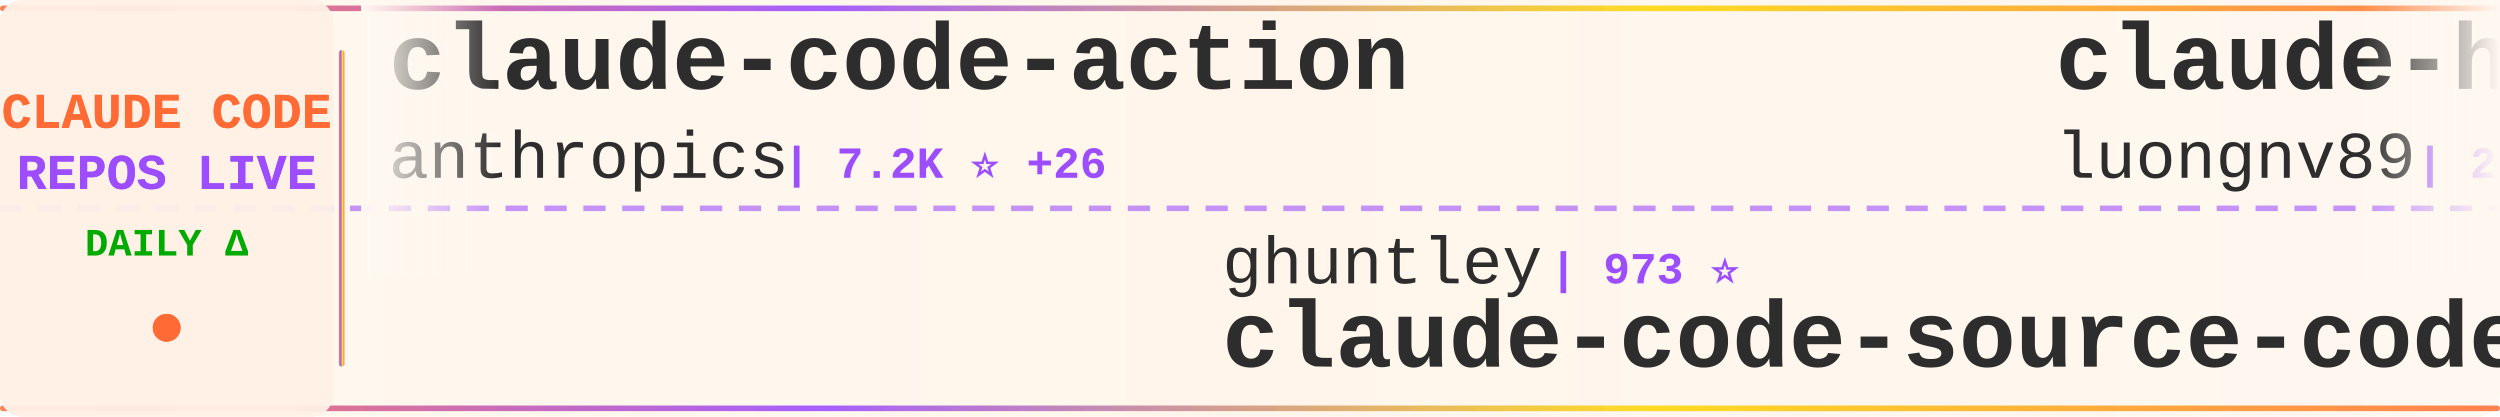
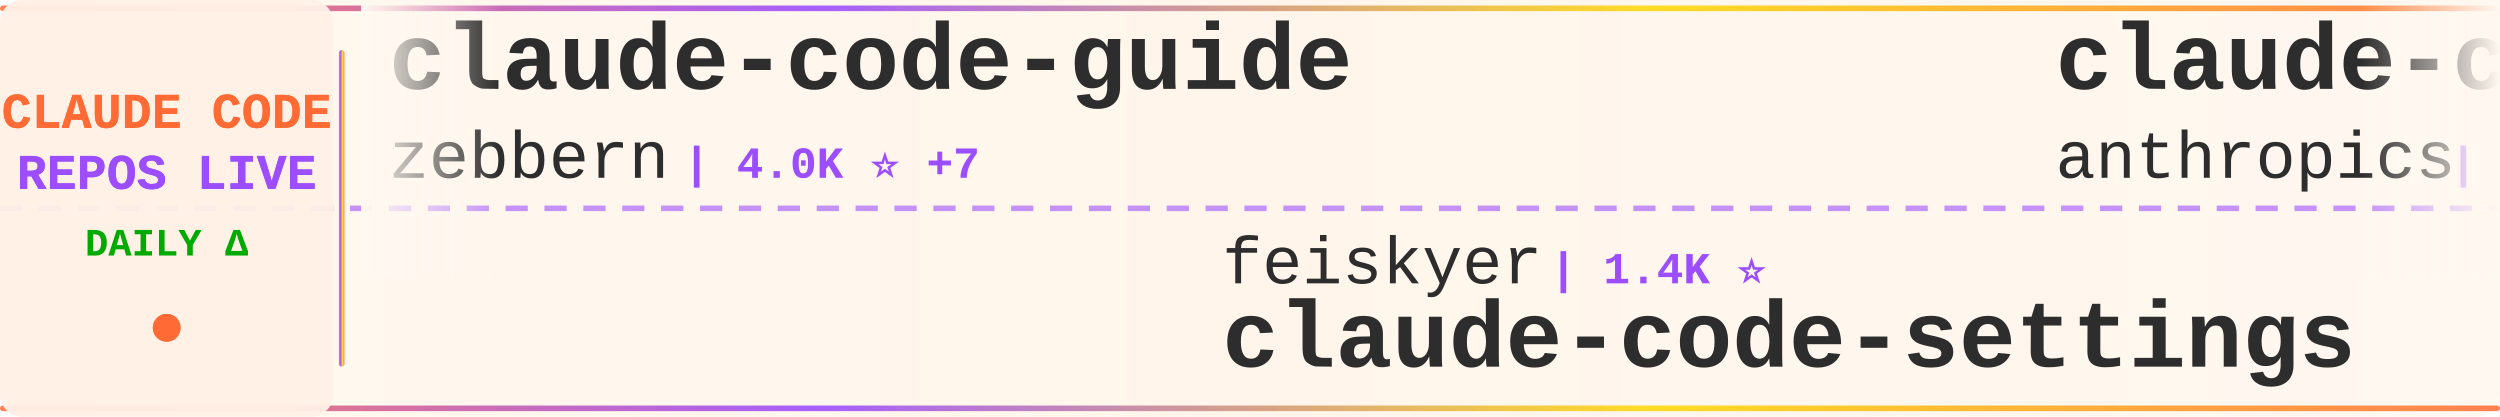
<svg xmlns="http://www.w3.org/2000/svg" width="900" height="150">
  <defs>
    <linearGradient id="tickerBg" x1="0%" y1="0%" x2="100%" y2="0%">
      <stop offset="0%" style="stop-color:#fff8f0;stop-opacity:0.98" />
      <stop offset="50%" style="stop-color:#fff5eb;stop-opacity:1" />
      <stop offset="100%" style="stop-color:#fff8f0;stop-opacity:0.98" />
    </linearGradient>
    <linearGradient id="borderGrad" x1="0%" y1="0%" x2="100%" y2="0%">
      <stop offset="0%" style="stop-color:#FF6B35;stop-opacity:0.85">
        <animate attributeName="stop-opacity" values="0.85;1;0.85" dur="2s" repeatCount="indefinite" />
      </stop>
      <stop offset="33%" style="stop-color:#9C4EFF;stop-opacity:0.9">
        <animate attributeName="stop-opacity" values="0.9;1;0.9" dur="2.2s" repeatCount="indefinite" />
      </stop>
      <stop offset="66%" style="stop-color:#FFD700;stop-opacity:0.85">
        <animate attributeName="stop-opacity" values="0.85;1;0.85" dur="1.8s" repeatCount="indefinite" />
      </stop>
      <stop offset="100%" style="stop-color:#FF6B35;stop-opacity:0.85">
        <animate attributeName="stop-opacity" values="0.85;1;0.85" dur="2s" repeatCount="indefinite" />
      </stop>
    </linearGradient>
    <filter id="textGlow">
      <feGaussianBlur stdDeviation="0.15" result="coloredBlur" />
      <feMerge>
        <feMergeNode in="coloredBlur" />
        <feMergeNode in="SourceGraphic" />
      </feMerge>
    </filter>
    <filter id="metricGlow">
      <feGaussianBlur stdDeviation="0.2" result="coloredBlur" />
      <feMerge>
        <feMergeNode in="coloredBlur" />
        <feMergeNode in="SourceGraphic" />
      </feMerge>
    </filter>
    <linearGradient id="leftFade" x1="0%" y1="0%" x2="100%" y2="0%">
      <stop offset="0%" style="stop-color:#fff8f0;stop-opacity:1" />
      <stop offset="100%" style="stop-color:#fff8f0;stop-opacity:0" />
    </linearGradient>
    <linearGradient id="rightFade" x1="0%" y1="0%" x2="100%" y2="0%">
      <stop offset="0%" style="stop-color:#fff8f0;stop-opacity:0" />
      <stop offset="100%" style="stop-color:#fff8f0;stop-opacity:1" />
    </linearGradient>
  </defs>
  <rect width="900" height="150" fill="url(#tickerBg)" rx="8" />
  <rect x="0" y="2" width="900" height="2" fill="url(#borderGrad)" rx="1" />
  <rect x="0" y="146" width="900" height="2" fill="url(#borderGrad)" rx="1" />
  <line x1="0" y1="75" x2="900" y2="75" stroke="#9C4EFF" stroke-width="2" stroke-dasharray="8 6" opacity="0.6" />
  <rect x="0" y="0" width="120" height="150" fill="#fff0e6" opacity="0.95" rx="8" />
  <text x="60" y="46" font-family="'Courier New', monospace" font-size="18" font-weight="bold" fill="#FF6B35" text-anchor="middle" filter="url(#textGlow)">
    CLAUDE CODE
  </text>
  <text x="60" y="68" font-family="'Courier New', monospace" font-size="18" font-weight="bold" fill="#9C4EFF" text-anchor="middle" filter="url(#textGlow)">
    REPOS LIVE
  </text>
  <text x="60" y="92" font-family="'Courier New', monospace" font-size="14" font-weight="bold" fill="#00aa00" text-anchor="middle">
    DAILY Δ
  </text>
  <circle cx="60" cy="118" r="5" fill="#FF6B35" filter="url(#metricGlow)">
    <animate attributeName="r" values="4;6;4" dur="1.5s" repeatCount="indefinite" />
    <animate attributeName="opacity" values="0.6;1;0.6" dur="1.5s" repeatCount="indefinite" />
  </circle>
  <rect x="122" y="18" width="2" height="114" fill="url(#borderGrad)" rx="1" />
  <clipPath id="tickerClip">
    <rect x="130" y="0" width="770" height="150" />
  </clipPath>
  <g clip-path="url(#tickerClip)">
    <g id="tickerItems">
      <animateTransform attributeName="transform" attributeType="XML" type="translate" from="0 0" to="-3000 0" dur="54s" repeatCount="indefinite" />
      <g transform="translate(0, 0)">
-         <text x="140" y="32" font-family="'Courier New', monospace" font-size="34" font-weight="bold" fill="#2d2d2d">claude-code-action</text>
-         <text x="140" y="64" font-family="'Courier New', monospace" font-size="24" font-weight="normal" fill="#2d2d2d" opacity="1.0">anthropics</text>
-         <text x="282" y="64" font-family="'Courier New', monospace" font-size="16" font-weight="bold" fill="#9C4EFF"> | 7.2K ⭐ +26</text>
+         <text x="140" y="32" font-family="'Courier New', monospace" font-size="34" font-weight="bold" fill="#2d2d2d">claude-code-guide</text>
+         <text x="140" y="64" font-family="'Courier New', monospace" font-size="24" font-weight="normal" fill="#2d2d2d" opacity="1.0">zebbern</text>
+         <text x="246" y="64" font-family="'Courier New', monospace" font-size="16" font-weight="bold" fill="#9C4EFF"> | 4.0K ⭐ +7</text>
      </g>
      <g transform="translate(300, 0)">
-         <text x="140" y="102" font-family="'Courier New', monospace" font-size="24" font-weight="normal" fill="#2d2d2d" opacity="1.0">ghuntley</text>
-         <text x="258" y="102" font-family="'Courier New', monospace" font-size="16" font-weight="bold" fill="#9C4EFF"> | 973 ⭐</text>
-         <text x="140" y="132" font-family="'Courier New', monospace" font-size="34" font-weight="bold" fill="#2d2d2d">claude-code-source-code-...</text>
+         <text x="140" y="102" font-family="'Courier New', monospace" font-size="24" font-weight="normal" fill="#2d2d2d" opacity="1.0">feiskyer</text>
+         <text x="258" y="102" font-family="'Courier New', monospace" font-size="16" font-weight="bold" fill="#9C4EFF"> | 1.4K ⭐</text>
+         <text x="140" y="132" font-family="'Courier New', monospace" font-size="34" font-weight="bold" fill="#2d2d2d">claude-code-settings</text>
      </g>
      <g transform="translate(600, 0)">
-         <text x="140" y="32" font-family="'Courier New', monospace" font-size="34" font-weight="bold" fill="#2d2d2d">claude-howto</text>
-         <text x="140" y="64" font-family="'Courier New', monospace" font-size="24" font-weight="normal" fill="#2d2d2d" opacity="1.0">luongnv89</text>
-         <text x="270" y="64" font-family="'Courier New', monospace" font-size="16" font-weight="bold" fill="#9C4EFF"> | 27.9K ⭐ +205</text>
+         <text x="140" y="32" font-family="'Courier New', monospace" font-size="34" font-weight="bold" fill="#2d2d2d">claude-code-base-action</text>
+         <text x="140" y="64" font-family="'Courier New', monospace" font-size="24" font-weight="normal" fill="#2d2d2d" opacity="1.0">anthropics</text>
+         <text x="282" y="64" font-family="'Courier New', monospace" font-size="16" font-weight="bold" fill="#9C4EFF"> | 798 ⭐ +5</text>
      </g>
      <g transform="translate(900, 0)">
-         <text x="140" y="102" font-family="'Courier New', monospace" font-size="24" font-weight="normal" fill="#2d2d2d" opacity="1.0">Yeachan-Heo</text>
-         <text x="294" y="102" font-family="'Courier New', monospace" font-size="16" font-weight="bold" fill="#9C4EFF"> | 30.4K ⭐ +259</text>
-         <text x="140" y="132" font-family="'Courier New', monospace" font-size="34" font-weight="bold" fill="#2d2d2d">oh-my-claudecode</text>
+         <text x="140" y="102" font-family="'Courier New', monospace" font-size="24" font-weight="normal" fill="#2d2d2d" opacity="1.0">Yuyz0112</text>
+         <text x="258" y="102" font-family="'Courier New', monospace" font-size="16" font-weight="bold" fill="#9C4EFF"> | 2.4K ⭐ +3</text>
+         <text x="140" y="132" font-family="'Courier New', monospace" font-size="34" font-weight="bold" fill="#2d2d2d">claude-code-reverse</text>
      </g>
      <g transform="translate(1200, 0)">
-         <text x="140" y="32" font-family="'Courier New', monospace" font-size="34" font-weight="bold" fill="#2d2d2d">claude-code-system-promp...</text>
-         <text x="140" y="64" font-family="'Courier New', monospace" font-size="24" font-weight="normal" fill="#2d2d2d" opacity="1.0">Piebald-AI</text>
-         <text x="282" y="64" font-family="'Courier New', monospace" font-size="16" font-weight="bold" fill="#9C4EFF"> | 9.2K ⭐ +48</text>
+         <text x="140" y="32" font-family="'Courier New', monospace" font-size="34" font-weight="bold" fill="#2d2d2d">claude-code-proxy</text>
+         <text x="140" y="64" font-family="'Courier New', monospace" font-size="24" font-weight="normal" fill="#2d2d2d" opacity="1.0">fuergaosi233</text>
+         <text x="306" y="64" font-family="'Courier New', monospace" font-size="16" font-weight="bold" fill="#9C4EFF"> | 2.5K ⭐ +6</text>
      </g>
      <g transform="translate(1500, 0)">
-         <text x="140" y="102" font-family="'Courier New', monospace" font-size="24" font-weight="normal" fill="#2d2d2d" opacity="1.0">guanshan</text>
-         <text x="258" y="102" font-family="'Courier New', monospace" font-size="16" font-weight="bold" fill="#9C4EFF"> | 55 ⭐</text>
-         <text x="140" y="132" font-family="'Courier New', monospace" font-size="34" font-weight="bold" fill="#2d2d2d">ClaudeCode</text>
+         <text x="140" y="102" font-family="'Courier New', monospace" font-size="24" font-weight="normal" fill="#2d2d2d" opacity="1.0">pengchengneo</text>
+         <text x="306" y="102" font-family="'Courier New', monospace" font-size="16" font-weight="bold" fill="#9C4EFF"> | 1.2K ⭐ +10</text>
+         <text x="140" y="132" font-family="'Courier New', monospace" font-size="34" font-weight="bold" fill="#2d2d2d">Claude-Code</text>
      </g>
      <g transform="translate(1800, 0)">
-         <text x="140" y="32" font-family="'Courier New', monospace" font-size="34" font-weight="bold" fill="#2d2d2d">claude-code-spec-workflo...</text>
-         <text x="140" y="64" font-family="'Courier New', monospace" font-size="24" font-weight="normal" fill="#2d2d2d" opacity="1.0">Pimzino</text>
-         <text x="246" y="64" font-family="'Courier New', monospace" font-size="16" font-weight="bold" fill="#9C4EFF"> | 3.7K ⭐ +8</text>
+         <text x="140" y="32" font-family="'Courier New', monospace" font-size="34" font-weight="bold" fill="#2d2d2d">claude-code-infrastructu...</text>
+         <text x="140" y="64" font-family="'Courier New', monospace" font-size="24" font-weight="normal" fill="#2d2d2d" opacity="1.0">diet103</text>
+         <text x="246" y="64" font-family="'Courier New', monospace" font-size="16" font-weight="bold" fill="#9C4EFF"> | 9.5K ⭐ +16</text>
      </g>
      <g transform="translate(2100, 0)">
-         <text x="140" y="102" font-family="'Courier New', monospace" font-size="24" font-weight="normal" fill="#2d2d2d" opacity="1.0">farion1231</text>
-         <text x="282" y="102" font-family="'Courier New', monospace" font-size="16" font-weight="bold" fill="#9C4EFF"> | 48.1K ⭐ +653</text>
-         <text x="140" y="132" font-family="'Courier New', monospace" font-size="34" font-weight="bold" fill="#2d2d2d">cc-switch</text>
+         <text x="140" y="102" font-family="'Courier New', monospace" font-size="24" font-weight="normal" fill="#2d2d2d" opacity="1.0">fazxes</text>
+         <text x="234" y="102" font-family="'Courier New', monospace" font-size="16" font-weight="bold" fill="#9C4EFF"> | 208 ⭐</text>
+         <text x="140" y="132" font-family="'Courier New', monospace" font-size="34" font-weight="bold" fill="#2d2d2d">Claude-code</text>
      </g>
      <g transform="translate(2400, 0)">
-         <text x="140" y="32" font-family="'Courier New', monospace" font-size="34" font-weight="bold" fill="#2d2d2d">claude_code_src</text>
-         <text x="140" y="64" font-family="'Courier New', monospace" font-size="24" font-weight="normal" fill="#2d2d2d" opacity="1.0">ponponon</text>
-         <text x="258" y="64" font-family="'Courier New', monospace" font-size="16" font-weight="bold" fill="#9C4EFF"> | 2.2K ⭐ +3</text>
+         <text x="140" y="32" font-family="'Courier New', monospace" font-size="34" font-weight="bold" fill="#2d2d2d">CLIProxyAPI</text>
+         <text x="140" y="64" font-family="'Courier New', monospace" font-size="24" font-weight="normal" fill="#2d2d2d" opacity="1.0">router-for-me</text>
+         <text x="318" y="64" font-family="'Courier New', monospace" font-size="16" font-weight="bold" fill="#9C4EFF"> | 27.6K ⭐ +240</text>
      </g>
      <g transform="translate(2700, 0)">
-         <text x="140" y="102" font-family="'Courier New', monospace" font-size="24" font-weight="normal" fill="#2d2d2d" opacity="1.0">anthropics</text>
-         <text x="282" y="102" font-family="'Courier New', monospace" font-size="16" font-weight="bold" fill="#9C4EFF"> | 121.3K ⭐ +617</text>
-         <text x="140" y="132" font-family="'Courier New', monospace" font-size="34" font-weight="bold" fill="#2d2d2d">skills</text>
+         <text x="140" y="102" font-family="'Courier New', monospace" font-size="24" font-weight="normal" fill="#2d2d2d" opacity="1.0">FlorianBruniaux</text>
+         <text x="342" y="102" font-family="'Courier New', monospace" font-size="16" font-weight="bold" fill="#9C4EFF"> | 3.8K ⭐ +50</text>
+         <text x="140" y="132" font-family="'Courier New', monospace" font-size="34" font-weight="bold" fill="#2d2d2d">claude-code-ultimate-gui...</text>
      </g>
      <g transform="translate(3000, 0)">
-         <text x="140" y="32" font-family="'Courier New', monospace" font-size="34" font-weight="bold" fill="#2d2d2d">claude-code-action</text>
-         <text x="140" y="64" font-family="'Courier New', monospace" font-size="24" font-weight="normal" fill="#2d2d2d" opacity="1.0">anthropics</text>
-         <text x="282" y="64" font-family="'Courier New', monospace" font-size="16" font-weight="bold" fill="#9C4EFF"> | 7.2K ⭐ +26</text>
+         <text x="140" y="32" font-family="'Courier New', monospace" font-size="34" font-weight="bold" fill="#2d2d2d">claude-code-guide</text>
+         <text x="140" y="64" font-family="'Courier New', monospace" font-size="24" font-weight="normal" fill="#2d2d2d" opacity="1.0">zebbern</text>
+         <text x="246" y="64" font-family="'Courier New', monospace" font-size="16" font-weight="bold" fill="#9C4EFF"> | 4.0K ⭐ +7</text>
      </g>
      <g transform="translate(3300, 0)">
-         <text x="140" y="102" font-family="'Courier New', monospace" font-size="24" font-weight="normal" fill="#2d2d2d" opacity="1.0">ghuntley</text>
-         <text x="258" y="102" font-family="'Courier New', monospace" font-size="16" font-weight="bold" fill="#9C4EFF"> | 973 ⭐</text>
-         <text x="140" y="132" font-family="'Courier New', monospace" font-size="34" font-weight="bold" fill="#2d2d2d">claude-code-source-code-...</text>
+         <text x="140" y="102" font-family="'Courier New', monospace" font-size="24" font-weight="normal" fill="#2d2d2d" opacity="1.0">feiskyer</text>
+         <text x="258" y="102" font-family="'Courier New', monospace" font-size="16" font-weight="bold" fill="#9C4EFF"> | 1.4K ⭐</text>
+         <text x="140" y="132" font-family="'Courier New', monospace" font-size="34" font-weight="bold" fill="#2d2d2d">claude-code-settings</text>
      </g>
      <g transform="translate(3600, 0)">
-         <text x="140" y="32" font-family="'Courier New', monospace" font-size="34" font-weight="bold" fill="#2d2d2d">claude-howto</text>
-         <text x="140" y="64" font-family="'Courier New', monospace" font-size="24" font-weight="normal" fill="#2d2d2d" opacity="1.0">luongnv89</text>
-         <text x="270" y="64" font-family="'Courier New', monospace" font-size="16" font-weight="bold" fill="#9C4EFF"> | 27.9K ⭐ +205</text>
+         <text x="140" y="32" font-family="'Courier New', monospace" font-size="34" font-weight="bold" fill="#2d2d2d">claude-code-base-action</text>
+         <text x="140" y="64" font-family="'Courier New', monospace" font-size="24" font-weight="normal" fill="#2d2d2d" opacity="1.0">anthropics</text>
+         <text x="282" y="64" font-family="'Courier New', monospace" font-size="16" font-weight="bold" fill="#9C4EFF"> | 798 ⭐ +5</text>
      </g>
      <g transform="translate(3900, 0)">
-         <text x="140" y="102" font-family="'Courier New', monospace" font-size="24" font-weight="normal" fill="#2d2d2d" opacity="1.0">Yeachan-Heo</text>
-         <text x="294" y="102" font-family="'Courier New', monospace" font-size="16" font-weight="bold" fill="#9C4EFF"> | 30.4K ⭐ +259</text>
-         <text x="140" y="132" font-family="'Courier New', monospace" font-size="34" font-weight="bold" fill="#2d2d2d">oh-my-claudecode</text>
+         <text x="140" y="102" font-family="'Courier New', monospace" font-size="24" font-weight="normal" fill="#2d2d2d" opacity="1.0">Yuyz0112</text>
+         <text x="258" y="102" font-family="'Courier New', monospace" font-size="16" font-weight="bold" fill="#9C4EFF"> | 2.4K ⭐ +3</text>
+         <text x="140" y="132" font-family="'Courier New', monospace" font-size="34" font-weight="bold" fill="#2d2d2d">claude-code-reverse</text>
      </g>
    </g>
  </g>
  <rect x="130" y="0" width="50" height="100" fill="url(#leftFade)" />
  <rect x="850" y="0" width="50" height="100" fill="url(#rightFade)" />
</svg>
